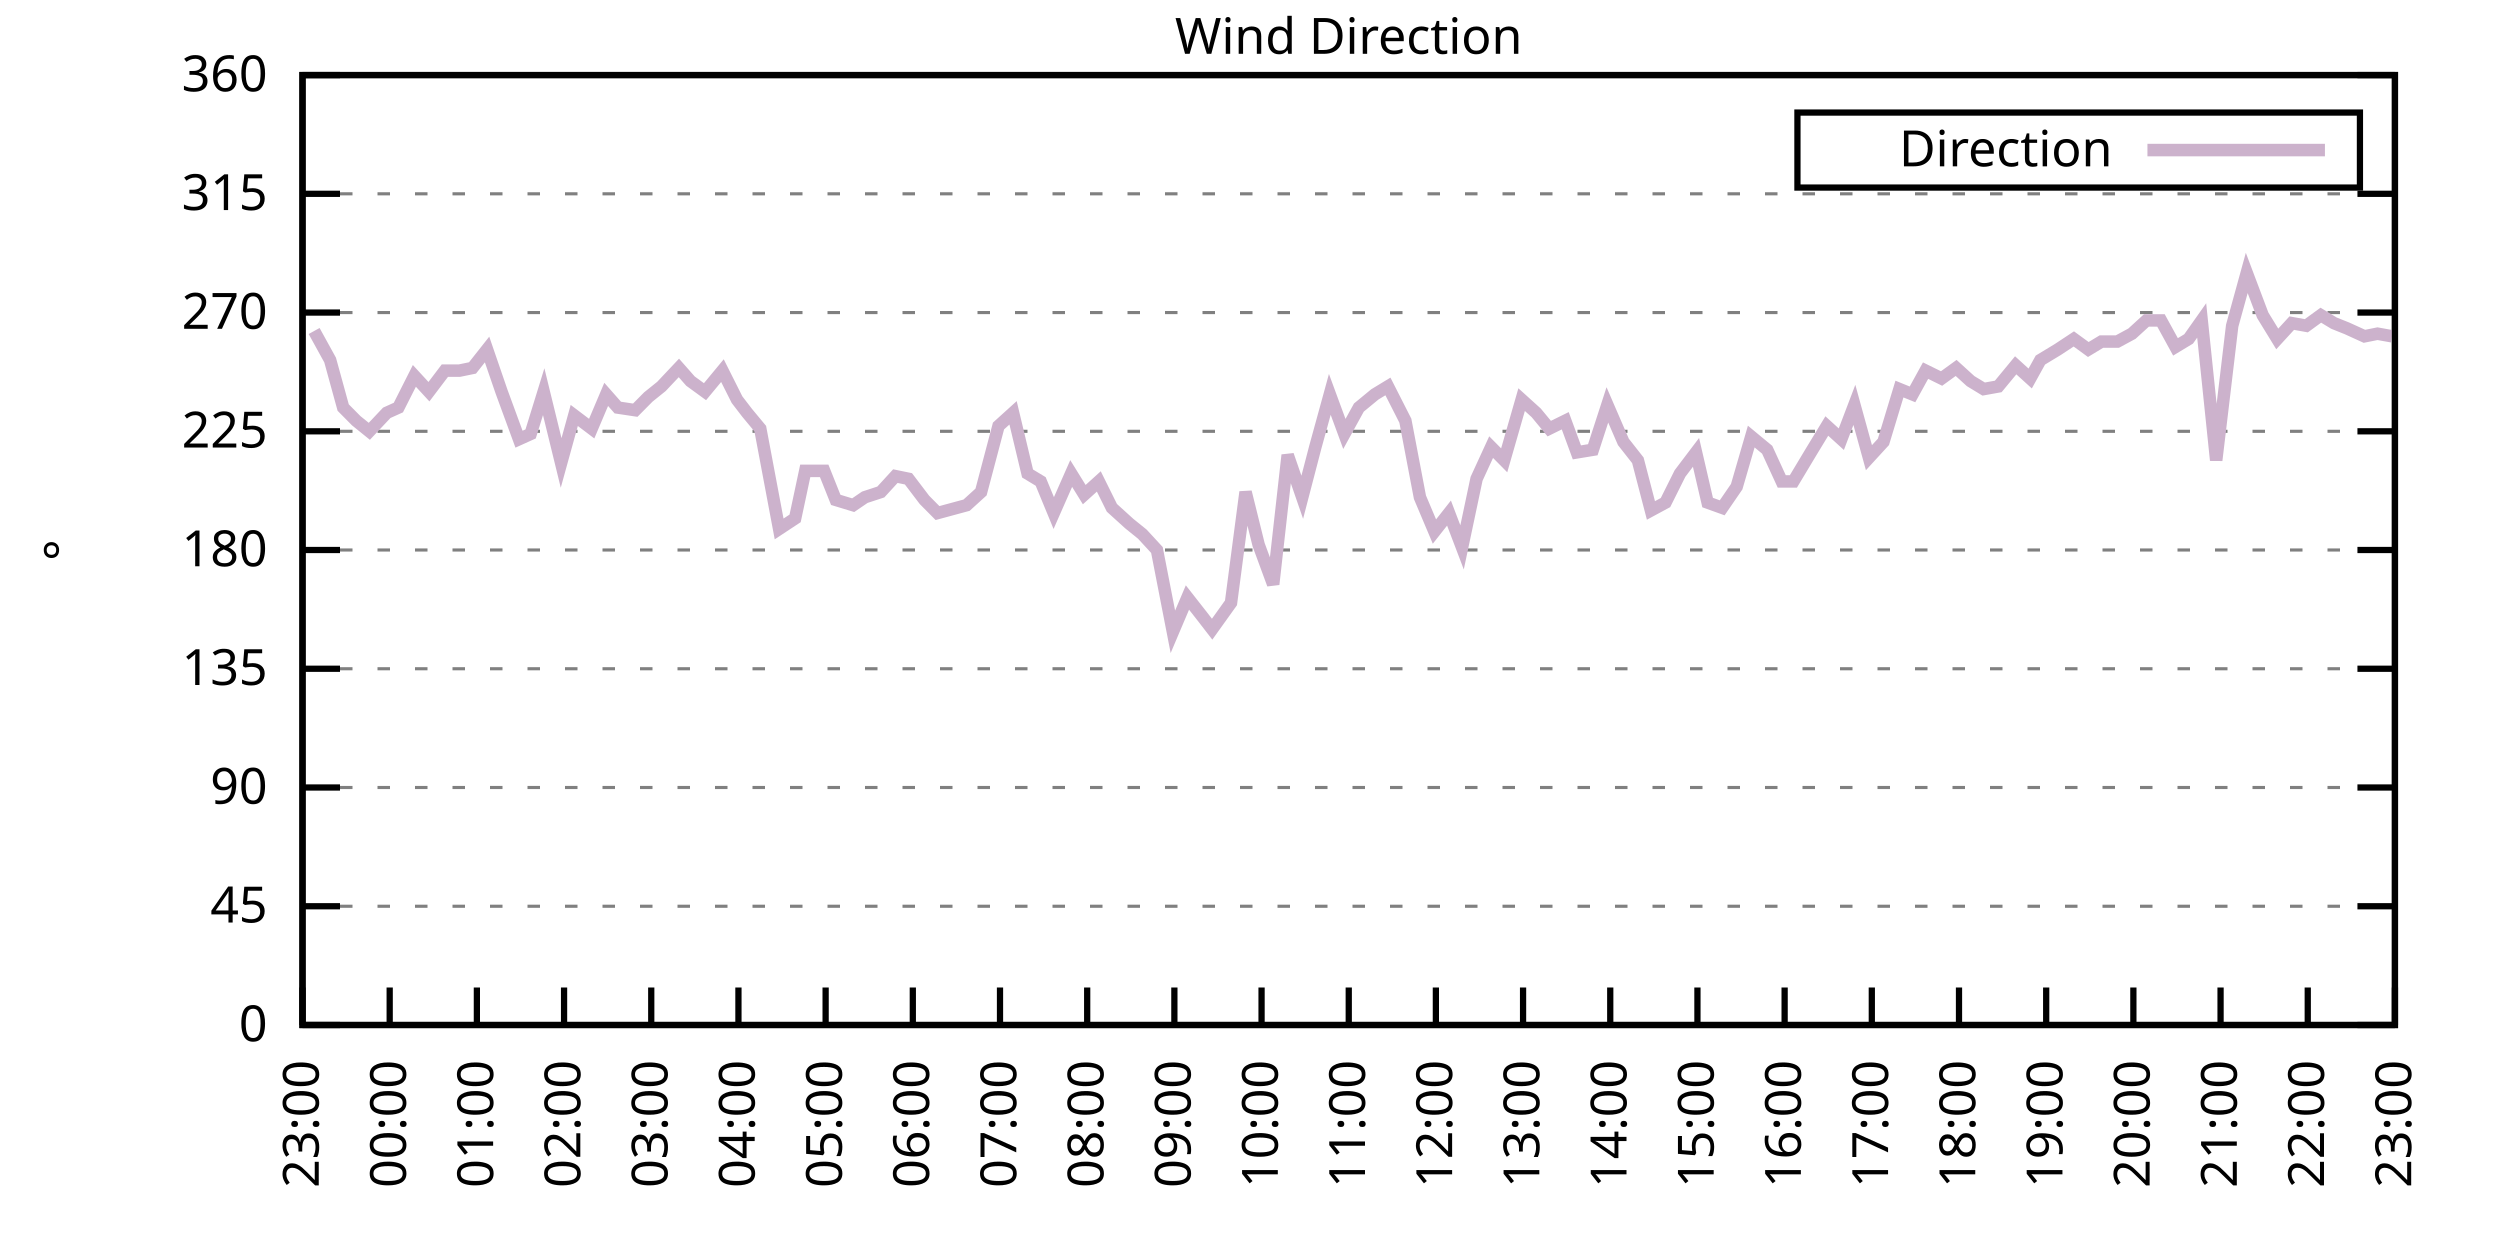
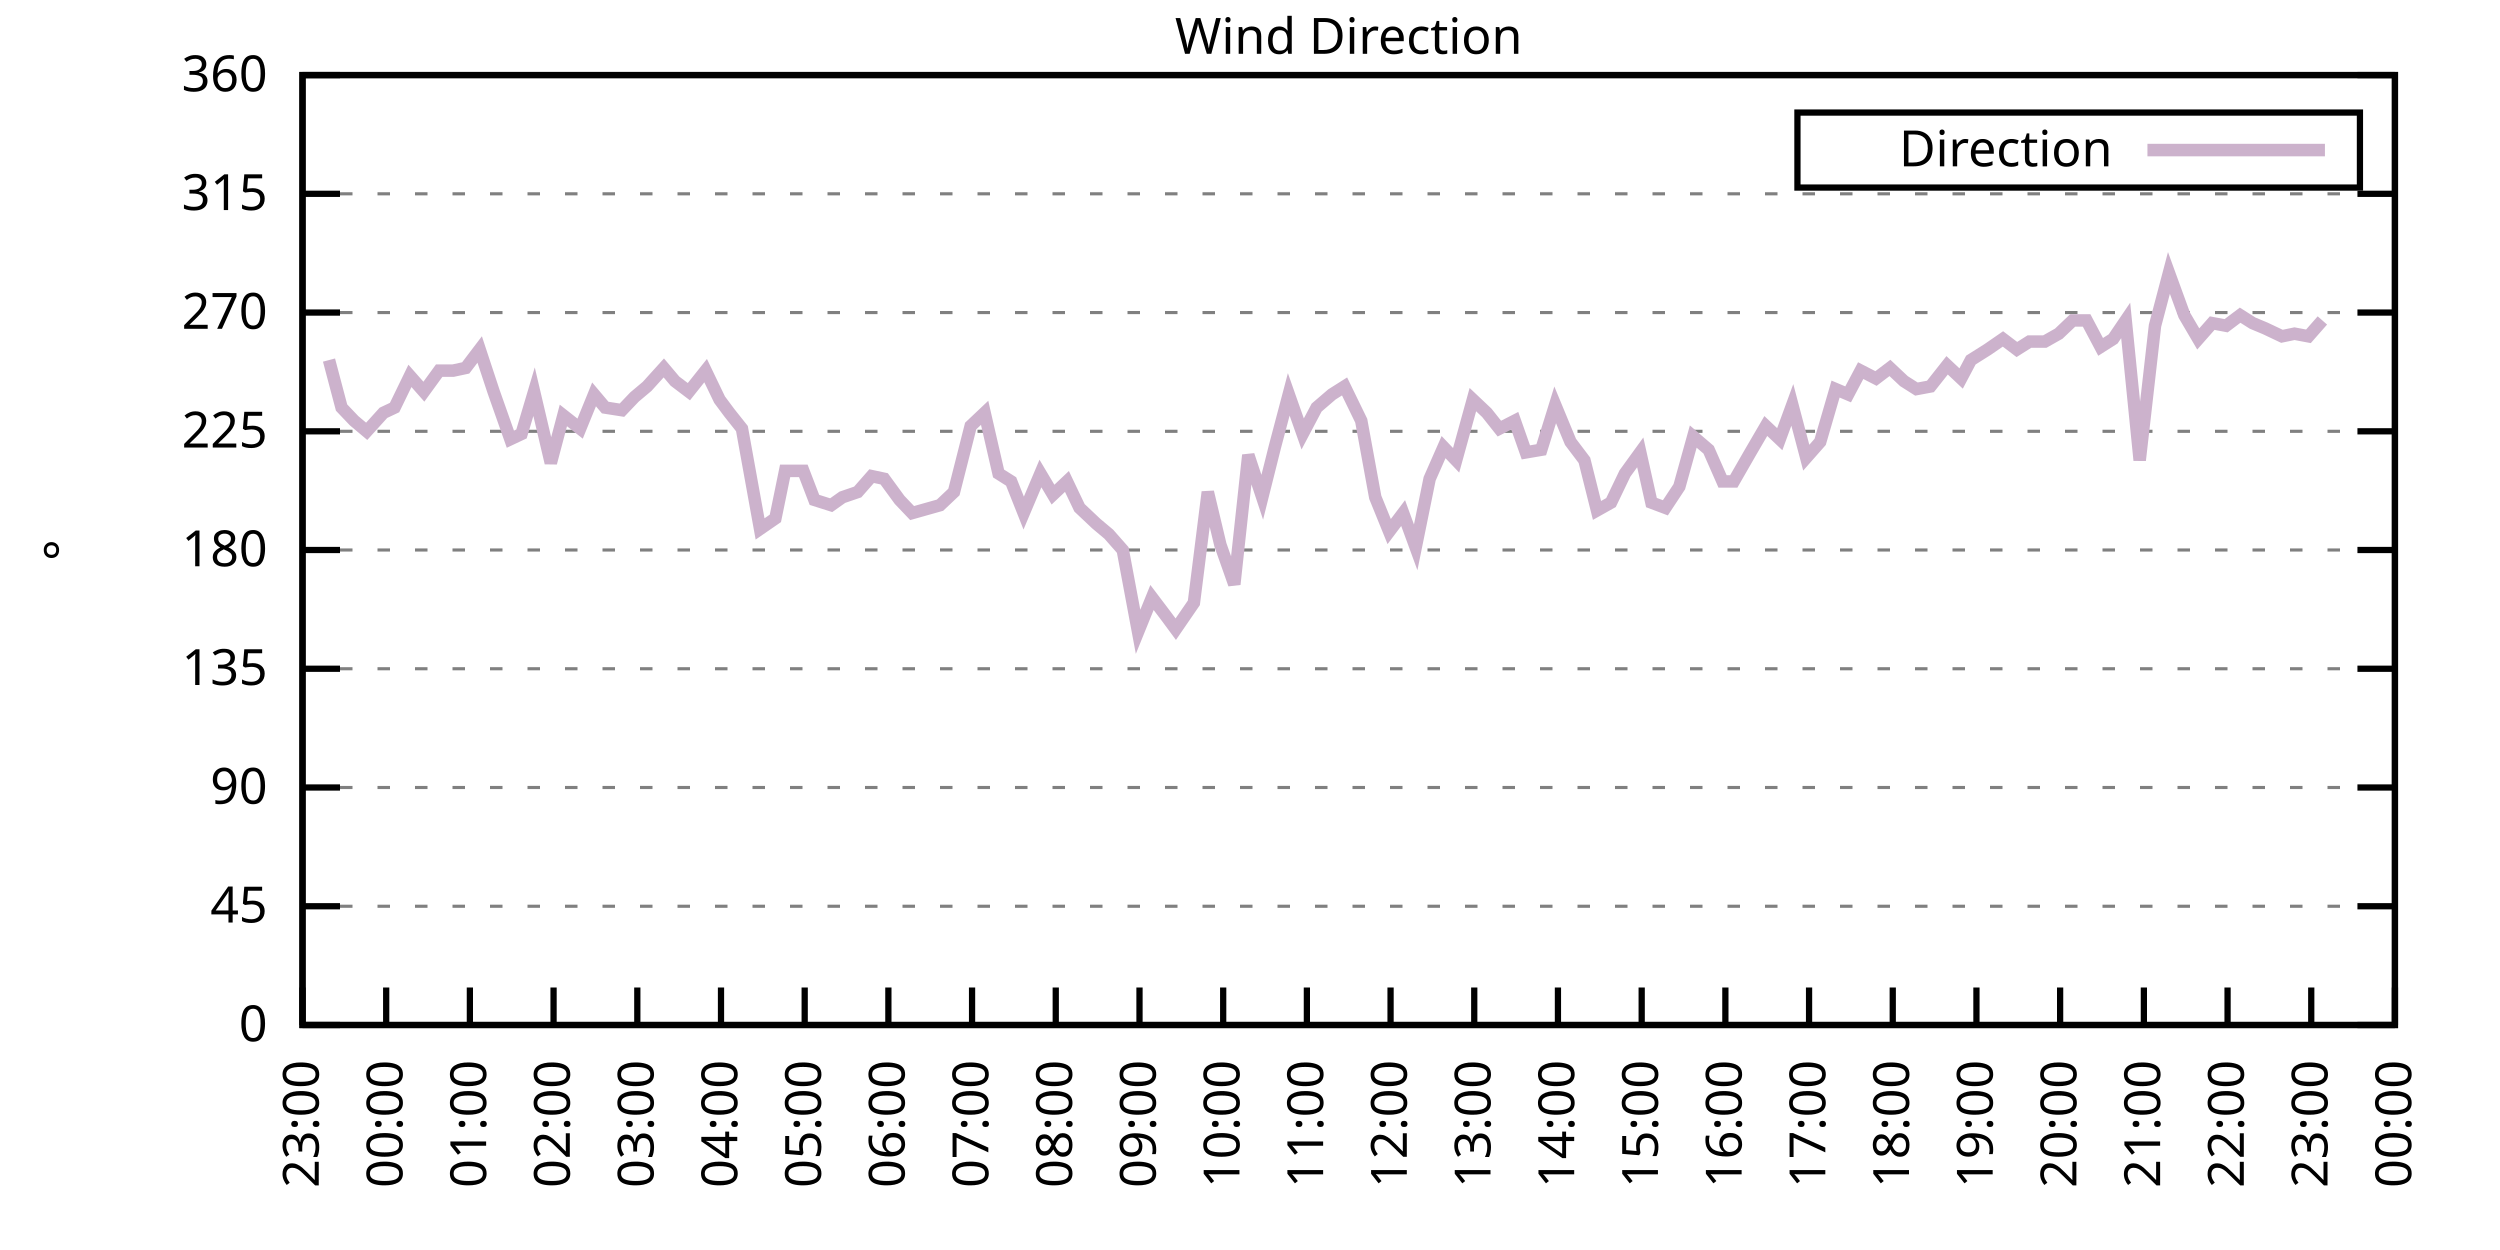
<svg xmlns="http://www.w3.org/2000/svg" xmlns:xlink="http://www.w3.org/1999/xlink" width="400" height="200" viewBox="0 0 400 200">
  <g id="gnuplot_canvas">
    <rect x="0" y="0" width="400" height="200" fill="none" />
    <defs>
      <circle id="gpDot" r="0.5" stroke-width="0.5" stroke="currentColor" />
      <path id="gpPt0" stroke-width="0.333" stroke="currentColor" d="M-1,0 h2 M0,-1 v2" />
      <path id="gpPt1" stroke-width="0.333" stroke="currentColor" d="M-1,-1 L1,1 M1,-1 L-1,1" />
      <path id="gpPt2" stroke-width="0.333" stroke="currentColor" d="M-1,0 L1,0 M0,-1 L0,1 M-1,-1 L1,1 M-1,1 L1,-1" />
      <rect id="gpPt3" stroke-width="0.333" stroke="currentColor" x="-1" y="-1" width="2" height="2" />
      <rect id="gpPt4" stroke-width="0.333" stroke="currentColor" fill="currentColor" x="-1" y="-1" width="2" height="2" />
      <circle id="gpPt5" stroke-width="0.333" stroke="currentColor" cx="0" cy="0" r="1" />
      <use xlink:href="#gpPt5" id="gpPt6" fill="currentColor" stroke="none" />
      <path id="gpPt7" stroke-width="0.333" stroke="currentColor" d="M0,-1.33 L-1.33,0.67 L1.33,0.67 z" />
      <use xlink:href="#gpPt7" id="gpPt8" fill="currentColor" stroke="none" />
      <use xlink:href="#gpPt7" id="gpPt9" stroke="currentColor" transform="rotate(180)" />
      <use xlink:href="#gpPt9" id="gpPt10" fill="currentColor" stroke="none" />
      <use xlink:href="#gpPt3" id="gpPt11" stroke="currentColor" transform="rotate(45)" />
      <use xlink:href="#gpPt11" id="gpPt12" fill="currentColor" stroke="none" />
      <path id="gpPt13" stroke-width="0.333" stroke="currentColor" d="M0,1.330 L1.265,0.411 L0.782,-1.067 L-0.782,-1.076 L-1.265,0.411 z" />
      <use xlink:href="#gpPt13" id="gpPt14" fill="currentColor" stroke="none" />
      <filter id="textbox" filterUnits="objectBoundingBox" x="0" y="0" height="1" width="1">
        <feFlood flood-color="white" flood-opacity="1" result="bgnd" />
        <feComposite in="SourceGraphic" in2="bgnd" operator="atop" />
      </filter>
      <filter id="greybox" filterUnits="objectBoundingBox" x="0" y="0" height="1" width="1">
        <feFlood flood-color="lightgrey" flood-opacity="1" result="grey" />
        <feComposite in="SourceGraphic" in2="grey" operator="atop" />
      </filter>
    </defs>
    <g fill="none" color="white" stroke="currentColor" stroke-width="1.00" stroke-linecap="butt" stroke-linejoin="miter">
</g>
    <g fill="none" color="black" stroke="currentColor" stroke-width="1.00" stroke-linecap="butt" stroke-linejoin="miter">
      <g stroke="none" shape-rendering="crispEdges">
        <polygon fill="rgb(255, 255, 255)" points="48.40,164.00 383.18,164.00 383.18,12.02 48.40,12.02 " />
      </g>
    </g>
    <g fill="none" color="black" stroke="currentColor" stroke-width="1.00" stroke-linecap="butt" stroke-linejoin="miter">
</g>
    <g fill="none" color="black" stroke="black" stroke-width="0.50" stroke-linecap="butt" stroke-linejoin="miter">
</g>
    <g fill="none" color="gray" stroke="currentColor" stroke-width="0.50" stroke-linecap="butt" stroke-linejoin="miter">
      <path stroke="gray" stroke-dasharray="2,4" class="gridline" d="M48.40,164.00 L383.19,164.00  " />
    </g>
    <g fill="none" color="gray" stroke="gray" stroke-width="1.00" stroke-linecap="butt" stroke-linejoin="miter">
</g>
    <g fill="none" color="black" stroke="currentColor" stroke-width="1.00" stroke-linecap="butt" stroke-linejoin="miter">
      <path stroke="black" d="M48.40,164.00 L54.40,164.00 M383.19,164.00 L377.19,164.00  " />
      <g transform="translate(42.80,166.60)" stroke="none" fill="black" font-family="Sans" font-size="8.00" text-anchor="end">
        <text>
          <tspan font-family="Sans"> 0</tspan>
        </text>
      </g>
    </g>
    <g fill="none" color="black" stroke="currentColor" stroke-width="1.00" stroke-linecap="butt" stroke-linejoin="miter">
</g>
    <g fill="none" color="black" stroke="black" stroke-width="0.50" stroke-linecap="butt" stroke-linejoin="miter">
</g>
    <g fill="none" color="gray" stroke="currentColor" stroke-width="0.50" stroke-linecap="butt" stroke-linejoin="miter">
      <path stroke="gray" stroke-dasharray="2,4" class="gridline" d="M48.40,145.00 L383.19,145.00  " />
    </g>
    <g fill="none" color="gray" stroke="gray" stroke-width="1.00" stroke-linecap="butt" stroke-linejoin="miter">
</g>
    <g fill="none" color="black" stroke="currentColor" stroke-width="1.00" stroke-linecap="butt" stroke-linejoin="miter">
      <path stroke="black" d="M48.40,145.00 L54.40,145.00 M383.19,145.00 L377.19,145.00  " />
      <g transform="translate(42.80,147.60)" stroke="none" fill="black" font-family="Sans" font-size="8.00" text-anchor="end">
        <text>
          <tspan font-family="Sans"> 45</tspan>
        </text>
      </g>
    </g>
    <g fill="none" color="black" stroke="currentColor" stroke-width="1.00" stroke-linecap="butt" stroke-linejoin="miter">
</g>
    <g fill="none" color="black" stroke="black" stroke-width="0.50" stroke-linecap="butt" stroke-linejoin="miter">
</g>
    <g fill="none" color="gray" stroke="currentColor" stroke-width="0.50" stroke-linecap="butt" stroke-linejoin="miter">
      <path stroke="gray" stroke-dasharray="2,4" class="gridline" d="M48.40,126.00 L383.19,126.00  " />
    </g>
    <g fill="none" color="gray" stroke="gray" stroke-width="1.00" stroke-linecap="butt" stroke-linejoin="miter">
</g>
    <g fill="none" color="black" stroke="currentColor" stroke-width="1.00" stroke-linecap="butt" stroke-linejoin="miter">
      <path stroke="black" d="M48.40,126.00 L54.40,126.00 M383.19,126.00 L377.19,126.00  " />
      <g transform="translate(42.80,128.60)" stroke="none" fill="black" font-family="Sans" font-size="8.00" text-anchor="end">
        <text>
          <tspan font-family="Sans"> 90</tspan>
        </text>
      </g>
    </g>
    <g fill="none" color="black" stroke="currentColor" stroke-width="1.00" stroke-linecap="butt" stroke-linejoin="miter">
</g>
    <g fill="none" color="black" stroke="black" stroke-width="0.50" stroke-linecap="butt" stroke-linejoin="miter">
</g>
    <g fill="none" color="gray" stroke="currentColor" stroke-width="0.50" stroke-linecap="butt" stroke-linejoin="miter">
      <path stroke="gray" stroke-dasharray="2,4" class="gridline" d="M48.40,107.00 L383.19,107.00  " />
    </g>
    <g fill="none" color="gray" stroke="gray" stroke-width="1.00" stroke-linecap="butt" stroke-linejoin="miter">
</g>
    <g fill="none" color="black" stroke="currentColor" stroke-width="1.00" stroke-linecap="butt" stroke-linejoin="miter">
      <path stroke="black" d="M48.40,107.00 L54.40,107.00 M383.19,107.00 L377.19,107.00  " />
      <g transform="translate(42.80,109.60)" stroke="none" fill="black" font-family="Sans" font-size="8.00" text-anchor="end">
        <text>
          <tspan font-family="Sans"> 135</tspan>
        </text>
      </g>
    </g>
    <g fill="none" color="black" stroke="currentColor" stroke-width="1.00" stroke-linecap="butt" stroke-linejoin="miter">
</g>
    <g fill="none" color="black" stroke="black" stroke-width="0.50" stroke-linecap="butt" stroke-linejoin="miter">
</g>
    <g fill="none" color="gray" stroke="currentColor" stroke-width="0.50" stroke-linecap="butt" stroke-linejoin="miter">
      <path stroke="gray" stroke-dasharray="2,4" class="gridline" d="M48.40,88.00 L383.19,88.00  " />
    </g>
    <g fill="none" color="gray" stroke="gray" stroke-width="1.00" stroke-linecap="butt" stroke-linejoin="miter">
</g>
    <g fill="none" color="black" stroke="currentColor" stroke-width="1.00" stroke-linecap="butt" stroke-linejoin="miter">
      <path stroke="black" d="M48.40,88.00 L54.40,88.00 M383.19,88.00 L377.19,88.00  " />
      <g transform="translate(42.80,90.60)" stroke="none" fill="black" font-family="Sans" font-size="8.00" text-anchor="end">
        <text>
          <tspan font-family="Sans"> 180</tspan>
        </text>
      </g>
    </g>
    <g fill="none" color="black" stroke="currentColor" stroke-width="1.00" stroke-linecap="butt" stroke-linejoin="miter">
</g>
    <g fill="none" color="black" stroke="black" stroke-width="0.50" stroke-linecap="butt" stroke-linejoin="miter">
</g>
    <g fill="none" color="gray" stroke="currentColor" stroke-width="0.50" stroke-linecap="butt" stroke-linejoin="miter">
      <path stroke="gray" stroke-dasharray="2,4" class="gridline" d="M48.40,69.01 L383.19,69.01  " />
    </g>
    <g fill="none" color="gray" stroke="gray" stroke-width="1.00" stroke-linecap="butt" stroke-linejoin="miter">
</g>
    <g fill="none" color="black" stroke="currentColor" stroke-width="1.00" stroke-linecap="butt" stroke-linejoin="miter">
      <path stroke="black" d="M48.40,69.01 L54.40,69.01 M383.19,69.01 L377.19,69.01  " />
      <g transform="translate(42.80,71.61)" stroke="none" fill="black" font-family="Sans" font-size="8.00" text-anchor="end">
        <text>
          <tspan font-family="Sans"> 225</tspan>
        </text>
      </g>
    </g>
    <g fill="none" color="black" stroke="currentColor" stroke-width="1.00" stroke-linecap="butt" stroke-linejoin="miter">
</g>
    <g fill="none" color="black" stroke="black" stroke-width="0.50" stroke-linecap="butt" stroke-linejoin="miter">
</g>
    <g fill="none" color="gray" stroke="currentColor" stroke-width="0.50" stroke-linecap="butt" stroke-linejoin="miter">
      <path stroke="gray" stroke-dasharray="2,4" class="gridline" d="M48.40,50.01 L383.19,50.01  " />
    </g>
    <g fill="none" color="gray" stroke="gray" stroke-width="1.00" stroke-linecap="butt" stroke-linejoin="miter">
</g>
    <g fill="none" color="black" stroke="currentColor" stroke-width="1.00" stroke-linecap="butt" stroke-linejoin="miter">
      <path stroke="black" d="M48.40,50.01 L54.40,50.01 M383.19,50.01 L377.19,50.01  " />
      <g transform="translate(42.80,52.61)" stroke="none" fill="black" font-family="Sans" font-size="8.00" text-anchor="end">
        <text>
          <tspan font-family="Sans"> 270</tspan>
        </text>
      </g>
    </g>
    <g fill="none" color="black" stroke="currentColor" stroke-width="1.00" stroke-linecap="butt" stroke-linejoin="miter">
</g>
    <g fill="none" color="black" stroke="black" stroke-width="0.50" stroke-linecap="butt" stroke-linejoin="miter">
</g>
    <g fill="none" color="gray" stroke="currentColor" stroke-width="0.50" stroke-linecap="butt" stroke-linejoin="miter">
      <path stroke="gray" stroke-dasharray="2,4" class="gridline" d="M48.40,31.01 L383.19,31.01  " />
    </g>
    <g fill="none" color="gray" stroke="gray" stroke-width="1.00" stroke-linecap="butt" stroke-linejoin="miter">
</g>
    <g fill="none" color="black" stroke="currentColor" stroke-width="1.00" stroke-linecap="butt" stroke-linejoin="miter">
      <path stroke="black" d="M48.40,31.01 L54.40,31.01 M383.19,31.01 L377.19,31.01  " />
      <g transform="translate(42.80,33.61)" stroke="none" fill="black" font-family="Sans" font-size="8.00" text-anchor="end">
        <text>
          <tspan font-family="Sans"> 315</tspan>
        </text>
      </g>
    </g>
    <g fill="none" color="black" stroke="currentColor" stroke-width="1.00" stroke-linecap="butt" stroke-linejoin="miter">
</g>
    <g fill="none" color="black" stroke="black" stroke-width="0.50" stroke-linecap="butt" stroke-linejoin="miter">
</g>
    <g fill="none" color="gray" stroke="currentColor" stroke-width="0.50" stroke-linecap="butt" stroke-linejoin="miter">
      <path stroke="gray" stroke-dasharray="2,4" class="gridline" d="M48.40,12.01 L383.19,12.01  " />
    </g>
    <g fill="none" color="gray" stroke="gray" stroke-width="1.00" stroke-linecap="butt" stroke-linejoin="miter">
</g>
    <g fill="none" color="black" stroke="currentColor" stroke-width="1.00" stroke-linecap="butt" stroke-linejoin="miter">
      <path stroke="black" d="M48.40,12.01 L54.40,12.01 M383.19,12.01 L377.19,12.01  " />
      <g transform="translate(42.80,14.61)" stroke="none" fill="black" font-family="Sans" font-size="8.00" text-anchor="end">
        <text>
          <tspan font-family="Sans"> 360</tspan>
        </text>
      </g>
    </g>
    <g fill="none" color="black" stroke="currentColor" stroke-width="1.00" stroke-linecap="butt" stroke-linejoin="miter">
      <path stroke="black" d="M48.40,164.00 L48.40,158.00  " />
      <g transform="translate(51.00,169.60) rotate(270.00)" stroke="none" fill="black" font-family="Sans" font-size="8.00" text-anchor="end">
        <text>
          <tspan font-family="Sans">23:00</tspan>
        </text>
      </g>
    </g>
    <g fill="none" color="black" stroke="currentColor" stroke-width="1.00" stroke-linecap="butt" stroke-linejoin="miter">
-       <path stroke="black" d="M62.35,164.00 L62.35,158.00  " />
-       <g transform="translate(64.95,169.60) rotate(270.00)" stroke="none" fill="black" font-family="Sans" font-size="8.00" text-anchor="end">
+       <path stroke="black" d="M61.79,164.00 L61.79,158.00  " />
+       <g transform="translate(64.39,169.60) rotate(270.00)" stroke="none" fill="black" font-family="Sans" font-size="8.00" text-anchor="end">
        <text>
          <tspan font-family="Sans">00:00</tspan>
        </text>
      </g>
    </g>
    <g fill="none" color="black" stroke="currentColor" stroke-width="1.00" stroke-linecap="butt" stroke-linejoin="miter">
-       <path stroke="black" d="M76.30,164.00 L76.30,158.00  " />
-       <g transform="translate(78.90,169.60) rotate(270.00)" stroke="none" fill="black" font-family="Sans" font-size="8.00" text-anchor="end">
+       <path stroke="black" d="M75.18,164.00 L75.18,158.00  " />
+       <g transform="translate(77.78,169.60) rotate(270.00)" stroke="none" fill="black" font-family="Sans" font-size="8.00" text-anchor="end">
        <text>
          <tspan font-family="Sans">01:00</tspan>
        </text>
      </g>
    </g>
    <g fill="none" color="black" stroke="currentColor" stroke-width="1.00" stroke-linecap="butt" stroke-linejoin="miter">
-       <path stroke="black" d="M90.25,164.00 L90.25,158.00  " />
-       <g transform="translate(92.85,169.60) rotate(270.00)" stroke="none" fill="black" font-family="Sans" font-size="8.00" text-anchor="end">
+       <path stroke="black" d="M88.57,164.00 L88.57,158.00  " />
+       <g transform="translate(91.17,169.60) rotate(270.00)" stroke="none" fill="black" font-family="Sans" font-size="8.00" text-anchor="end">
        <text>
          <tspan font-family="Sans">02:00</tspan>
        </text>
      </g>
    </g>
    <g fill="none" color="black" stroke="currentColor" stroke-width="1.00" stroke-linecap="butt" stroke-linejoin="miter">
-       <path stroke="black" d="M104.20,164.00 L104.20,158.00  " />
-       <g transform="translate(106.80,169.60) rotate(270.00)" stroke="none" fill="black" font-family="Sans" font-size="8.00" text-anchor="end">
+       <path stroke="black" d="M101.97,164.00 L101.97,158.00  " />
+       <g transform="translate(104.57,169.60) rotate(270.00)" stroke="none" fill="black" font-family="Sans" font-size="8.00" text-anchor="end">
        <text>
          <tspan font-family="Sans">03:00</tspan>
        </text>
      </g>
    </g>
    <g fill="none" color="black" stroke="currentColor" stroke-width="1.00" stroke-linecap="butt" stroke-linejoin="miter">
-       <path stroke="black" d="M118.15,164.00 L118.15,158.00  " />
-       <g transform="translate(120.75,169.60) rotate(270.00)" stroke="none" fill="black" font-family="Sans" font-size="8.00" text-anchor="end">
+       <path stroke="black" d="M115.36,164.00 L115.36,158.00  " />
+       <g transform="translate(117.96,169.60) rotate(270.00)" stroke="none" fill="black" font-family="Sans" font-size="8.00" text-anchor="end">
        <text>
          <tspan font-family="Sans">04:00</tspan>
        </text>
      </g>
    </g>
    <g fill="none" color="black" stroke="currentColor" stroke-width="1.00" stroke-linecap="butt" stroke-linejoin="miter">
-       <path stroke="black" d="M132.10,164.00 L132.10,158.00  " />
-       <g transform="translate(134.70,169.60) rotate(270.00)" stroke="none" fill="black" font-family="Sans" font-size="8.00" text-anchor="end">
+       <path stroke="black" d="M128.75,164.00 L128.75,158.00  " />
+       <g transform="translate(131.35,169.60) rotate(270.00)" stroke="none" fill="black" font-family="Sans" font-size="8.00" text-anchor="end">
        <text>
          <tspan font-family="Sans">05:00</tspan>
        </text>
      </g>
    </g>
    <g fill="none" color="black" stroke="currentColor" stroke-width="1.00" stroke-linecap="butt" stroke-linejoin="miter">
-       <path stroke="black" d="M146.05,164.00 L146.05,158.00  " />
-       <g transform="translate(148.65,169.60) rotate(270.00)" stroke="none" fill="black" font-family="Sans" font-size="8.00" text-anchor="end">
+       <path stroke="black" d="M142.14,164.00 L142.14,158.00  " />
+       <g transform="translate(144.74,169.60) rotate(270.00)" stroke="none" fill="black" font-family="Sans" font-size="8.00" text-anchor="end">
        <text>
          <tspan font-family="Sans">06:00</tspan>
        </text>
      </g>
    </g>
    <g fill="none" color="black" stroke="currentColor" stroke-width="1.00" stroke-linecap="butt" stroke-linejoin="miter">
-       <path stroke="black" d="M160.00,164.00 L160.00,158.00  " />
-       <g transform="translate(162.60,169.60) rotate(270.00)" stroke="none" fill="black" font-family="Sans" font-size="8.00" text-anchor="end">
+       <path stroke="black" d="M155.53,164.00 L155.53,158.00  " />
+       <g transform="translate(158.13,169.60) rotate(270.00)" stroke="none" fill="black" font-family="Sans" font-size="8.00" text-anchor="end">
        <text>
          <tspan font-family="Sans">07:00</tspan>
        </text>
      </g>
    </g>
    <g fill="none" color="black" stroke="currentColor" stroke-width="1.00" stroke-linecap="butt" stroke-linejoin="miter">
-       <path stroke="black" d="M173.95,164.00 L173.95,158.00  " />
-       <g transform="translate(176.55,169.60) rotate(270.00)" stroke="none" fill="black" font-family="Sans" font-size="8.00" text-anchor="end">
+       <path stroke="black" d="M168.92,164.00 L168.92,158.00  " />
+       <g transform="translate(171.52,169.60) rotate(270.00)" stroke="none" fill="black" font-family="Sans" font-size="8.00" text-anchor="end">
        <text>
          <tspan font-family="Sans">08:00</tspan>
        </text>
      </g>
    </g>
    <g fill="none" color="black" stroke="currentColor" stroke-width="1.00" stroke-linecap="butt" stroke-linejoin="miter">
-       <path stroke="black" d="M187.90,164.00 L187.90,158.00  " />
-       <g transform="translate(190.50,169.60) rotate(270.00)" stroke="none" fill="black" font-family="Sans" font-size="8.00" text-anchor="end">
+       <path stroke="black" d="M182.32,164.00 L182.32,158.00  " />
+       <g transform="translate(184.92,169.60) rotate(270.00)" stroke="none" fill="black" font-family="Sans" font-size="8.00" text-anchor="end">
        <text>
          <tspan font-family="Sans">09:00</tspan>
        </text>
      </g>
    </g>
    <g fill="none" color="black" stroke="currentColor" stroke-width="1.00" stroke-linecap="butt" stroke-linejoin="miter">
-       <path stroke="black" d="M201.85,164.00 L201.85,158.00  " />
-       <g transform="translate(204.45,169.60) rotate(270.00)" stroke="none" fill="black" font-family="Sans" font-size="8.00" text-anchor="end">
+       <path stroke="black" d="M195.71,164.00 L195.71,158.00  " />
+       <g transform="translate(198.31,169.60) rotate(270.00)" stroke="none" fill="black" font-family="Sans" font-size="8.00" text-anchor="end">
        <text>
          <tspan font-family="Sans">10:00</tspan>
        </text>
      </g>
    </g>
    <g fill="none" color="black" stroke="currentColor" stroke-width="1.00" stroke-linecap="butt" stroke-linejoin="miter">
-       <path stroke="black" d="M215.80,164.00 L215.80,158.00  " />
-       <g transform="translate(218.40,169.60) rotate(270.00)" stroke="none" fill="black" font-family="Sans" font-size="8.00" text-anchor="end">
+       <path stroke="black" d="M209.10,164.00 L209.10,158.00  " />
+       <g transform="translate(211.70,169.60) rotate(270.00)" stroke="none" fill="black" font-family="Sans" font-size="8.00" text-anchor="end">
        <text>
          <tspan font-family="Sans">11:00</tspan>
        </text>
      </g>
    </g>
    <g fill="none" color="black" stroke="currentColor" stroke-width="1.00" stroke-linecap="butt" stroke-linejoin="miter">
-       <path stroke="black" d="M229.74,164.00 L229.74,158.00  " />
-       <g transform="translate(232.34,169.60) rotate(270.00)" stroke="none" fill="black" font-family="Sans" font-size="8.00" text-anchor="end">
+       <path stroke="black" d="M222.49,164.00 L222.49,158.00  " />
+       <g transform="translate(225.09,169.60) rotate(270.00)" stroke="none" fill="black" font-family="Sans" font-size="8.00" text-anchor="end">
        <text>
          <tspan font-family="Sans">12:00</tspan>
        </text>
      </g>
    </g>
    <g fill="none" color="black" stroke="currentColor" stroke-width="1.00" stroke-linecap="butt" stroke-linejoin="miter">
-       <path stroke="black" d="M243.69,164.00 L243.69,158.00  " />
-       <g transform="translate(246.29,169.60) rotate(270.00)" stroke="none" fill="black" font-family="Sans" font-size="8.00" text-anchor="end">
+       <path stroke="black" d="M235.88,164.00 L235.88,158.00  " />
+       <g transform="translate(238.48,169.60) rotate(270.00)" stroke="none" fill="black" font-family="Sans" font-size="8.00" text-anchor="end">
        <text>
          <tspan font-family="Sans">13:00</tspan>
        </text>
      </g>
    </g>
    <g fill="none" color="black" stroke="currentColor" stroke-width="1.00" stroke-linecap="butt" stroke-linejoin="miter">
-       <path stroke="black" d="M257.64,164.00 L257.64,158.00  " />
-       <g transform="translate(260.24,169.60) rotate(270.00)" stroke="none" fill="black" font-family="Sans" font-size="8.00" text-anchor="end">
+       <path stroke="black" d="M249.27,164.00 L249.27,158.00  " />
+       <g transform="translate(251.87,169.60) rotate(270.00)" stroke="none" fill="black" font-family="Sans" font-size="8.00" text-anchor="end">
        <text>
          <tspan font-family="Sans">14:00</tspan>
        </text>
      </g>
    </g>
    <g fill="none" color="black" stroke="currentColor" stroke-width="1.00" stroke-linecap="butt" stroke-linejoin="miter">
-       <path stroke="black" d="M271.59,164.00 L271.59,158.00  " />
-       <g transform="translate(274.19,169.60) rotate(270.00)" stroke="none" fill="black" font-family="Sans" font-size="8.00" text-anchor="end">
+       <path stroke="black" d="M262.67,164.00 L262.67,158.00  " />
+       <g transform="translate(265.27,169.60) rotate(270.00)" stroke="none" fill="black" font-family="Sans" font-size="8.00" text-anchor="end">
        <text>
          <tspan font-family="Sans">15:00</tspan>
        </text>
      </g>
    </g>
    <g fill="none" color="black" stroke="currentColor" stroke-width="1.00" stroke-linecap="butt" stroke-linejoin="miter">
-       <path stroke="black" d="M285.54,164.00 L285.54,158.00  " />
-       <g transform="translate(288.14,169.60) rotate(270.00)" stroke="none" fill="black" font-family="Sans" font-size="8.00" text-anchor="end">
+       <path stroke="black" d="M276.06,164.00 L276.06,158.00  " />
+       <g transform="translate(278.66,169.60) rotate(270.00)" stroke="none" fill="black" font-family="Sans" font-size="8.00" text-anchor="end">
        <text>
          <tspan font-family="Sans">16:00</tspan>
        </text>
      </g>
    </g>
    <g fill="none" color="black" stroke="currentColor" stroke-width="1.00" stroke-linecap="butt" stroke-linejoin="miter">
-       <path stroke="black" d="M299.49,164.00 L299.49,158.00  " />
-       <g transform="translate(302.09,169.60) rotate(270.00)" stroke="none" fill="black" font-family="Sans" font-size="8.00" text-anchor="end">
+       <path stroke="black" d="M289.45,164.00 L289.45,158.00  " />
+       <g transform="translate(292.05,169.60) rotate(270.00)" stroke="none" fill="black" font-family="Sans" font-size="8.00" text-anchor="end">
        <text>
          <tspan font-family="Sans">17:00</tspan>
        </text>
      </g>
    </g>
    <g fill="none" color="black" stroke="currentColor" stroke-width="1.00" stroke-linecap="butt" stroke-linejoin="miter">
-       <path stroke="black" d="M313.44,164.00 L313.44,158.00  " />
-       <g transform="translate(316.04,169.60) rotate(270.00)" stroke="none" fill="black" font-family="Sans" font-size="8.00" text-anchor="end">
+       <path stroke="black" d="M302.84,164.00 L302.84,158.00  " />
+       <g transform="translate(305.44,169.60) rotate(270.00)" stroke="none" fill="black" font-family="Sans" font-size="8.00" text-anchor="end">
        <text>
          <tspan font-family="Sans">18:00</tspan>
        </text>
      </g>
    </g>
    <g fill="none" color="black" stroke="currentColor" stroke-width="1.00" stroke-linecap="butt" stroke-linejoin="miter">
-       <path stroke="black" d="M327.39,164.00 L327.39,158.00  " />
-       <g transform="translate(329.99,169.60) rotate(270.00)" stroke="none" fill="black" font-family="Sans" font-size="8.00" text-anchor="end">
+       <path stroke="black" d="M316.23,164.00 L316.23,158.00  " />
+       <g transform="translate(318.83,169.60) rotate(270.00)" stroke="none" fill="black" font-family="Sans" font-size="8.00" text-anchor="end">
        <text>
          <tspan font-family="Sans">19:00</tspan>
        </text>
      </g>
    </g>
    <g fill="none" color="black" stroke="currentColor" stroke-width="1.00" stroke-linecap="butt" stroke-linejoin="miter">
-       <path stroke="black" d="M341.34,164.00 L341.34,158.00  " />
-       <g transform="translate(343.94,169.60) rotate(270.00)" stroke="none" fill="black" font-family="Sans" font-size="8.00" text-anchor="end">
+       <path stroke="black" d="M329.62,164.00 L329.62,158.00  " />
+       <g transform="translate(332.22,169.60) rotate(270.00)" stroke="none" fill="black" font-family="Sans" font-size="8.00" text-anchor="end">
        <text>
          <tspan font-family="Sans">20:00</tspan>
        </text>
      </g>
    </g>
    <g fill="none" color="black" stroke="currentColor" stroke-width="1.00" stroke-linecap="butt" stroke-linejoin="miter">
-       <path stroke="black" d="M355.29,164.00 L355.29,158.00  " />
-       <g transform="translate(357.89,169.60) rotate(270.00)" stroke="none" fill="black" font-family="Sans" font-size="8.00" text-anchor="end">
+       <path stroke="black" d="M343.02,164.00 L343.02,158.00  " />
+       <g transform="translate(345.62,169.60) rotate(270.00)" stroke="none" fill="black" font-family="Sans" font-size="8.00" text-anchor="end">
        <text>
          <tspan font-family="Sans">21:00</tspan>
        </text>
      </g>
    </g>
    <g fill="none" color="black" stroke="currentColor" stroke-width="1.00" stroke-linecap="butt" stroke-linejoin="miter">
-       <path stroke="black" d="M369.24,164.00 L369.24,158.00  " />
-       <g transform="translate(371.84,169.60) rotate(270.00)" stroke="none" fill="black" font-family="Sans" font-size="8.00" text-anchor="end">
+       <path stroke="black" d="M356.41,164.00 L356.41,158.00  " />
+       <g transform="translate(359.01,169.60) rotate(270.00)" stroke="none" fill="black" font-family="Sans" font-size="8.00" text-anchor="end">
        <text>
          <tspan font-family="Sans">22:00</tspan>
+         </text>
+       </g>
+     </g>
+     <g fill="none" color="black" stroke="currentColor" stroke-width="1.00" stroke-linecap="butt" stroke-linejoin="miter">
+       <path stroke="black" d="M369.80,164.00 L369.80,158.00  " />
+       <g transform="translate(372.40,169.60) rotate(270.00)" stroke="none" fill="black" font-family="Sans" font-size="8.00" text-anchor="end">
+         <text>
+           <tspan font-family="Sans">23:00</tspan>
        </text>
      </g>
    </g>
    <g fill="none" color="black" stroke="currentColor" stroke-width="1.00" stroke-linecap="butt" stroke-linejoin="miter">
      <path stroke="black" d="M383.19,164.00 L383.19,158.00  " />
      <g transform="translate(385.79,169.60) rotate(270.00)" stroke="none" fill="black" font-family="Sans" font-size="8.00" text-anchor="end">
        <text>
-           <tspan font-family="Sans">23:00</tspan>
+           <tspan font-family="Sans">00:00</tspan>
        </text>
      </g>
    </g>
    <g fill="none" color="black" stroke="currentColor" stroke-width="1.00" stroke-linecap="butt" stroke-linejoin="miter">
</g>
    <g fill="none" color="black" stroke="currentColor" stroke-width="1.00" stroke-linecap="butt" stroke-linejoin="miter">
      <path stroke="black" d="M48.40,12.01 L48.40,164.00 L383.19,164.00 L383.19,12.01 L48.40,12.01 Z  " />
    </g>
    <g fill="none" color="black" stroke="currentColor" stroke-width="1.00" stroke-linecap="butt" stroke-linejoin="miter">
</g>
    <g fill="none" color="black" stroke="currentColor" stroke-width="1.00" stroke-linecap="butt" stroke-linejoin="miter">
      <path stroke="black" d="M287.59,30.01 L287.59,18.01 L377.59,18.01 L377.59,30.01 L287.59,30.01 Z  " />
    </g>
    <g id="Wind_direction_plot_1">
      <g fill="none" color="white" stroke="black" stroke-width="2.00" stroke-linecap="butt" stroke-linejoin="miter">
</g>
      <g fill="none" color="black" stroke="currentColor" stroke-width="2.00" stroke-linecap="butt" stroke-linejoin="miter">
        <g transform="translate(337.99,26.61)" stroke="none" fill="black" font-family="Sans" font-size="8.00" text-anchor="end">
          <text>
            <tspan font-family="Sans">Direction</tspan>
          </text>
        </g>
      </g>
      <g fill="none" color="black" stroke="currentColor" stroke-width="2.00" stroke-linecap="butt" stroke-linejoin="miter">
-         <path stroke="rgb(204, 178, 204)" d="M343.59,24.01 L371.99,24.01 M50.26,52.96 L52.82,57.61 L54.91,65.21 L57.00,67.32 L59.09,69.01 L61.88,66.05   L63.74,65.21 L66.30,60.14 L68.63,62.67 L71.18,59.30 L73.51,59.30 L75.60,58.87 L77.93,55.92 L80.25,62.67   L83.04,70.27 L84.90,69.43 L86.99,62.67 L89.78,74.07 L91.88,66.47 L94.67,68.58 L96.99,63.10 L98.85,65.21   L101.64,65.63 L103.73,63.52 L105.83,61.83 L108.62,58.87 L110.48,60.98 L112.80,62.67 L115.59,59.30 L117.92,63.94   L119.54,66.05 L121.64,68.58 L124.66,84.63 L127.22,82.94 L128.84,75.34 L131.87,75.34 L133.72,79.98 L136.51,80.83   L138.37,79.56 L140.93,78.72 L143.26,76.18 L145.35,76.61 L147.91,79.98 L150.00,82.09 L154.65,80.83 L156.97,78.72   L159.76,68.16 L162.09,66.05 L164.41,75.76 L166.51,77.03 L168.60,82.09 L171.39,75.76 L173.48,79.14 L175.81,77.03   L177.90,81.25 L180.69,83.78 L182.78,85.47 L185.11,88.00 L187.66,101.09 L189.99,95.60 L192.31,98.56 L193.94,100.67   L196.96,96.45 L199.29,78.72 L201.38,87.16 L203.71,93.49 L206.03,72.81 L208.36,79.56 L210.45,71.54 L212.77,63.10   L215.10,69.43 L217.42,65.21 L219.98,63.10 L222.07,61.83 L224.86,67.32 L227.19,79.56 L229.51,85.05 L231.84,82.09   L233.93,87.58 L236.25,76.61 L238.58,71.54 L240.67,73.65 L243.46,63.94 L245.79,66.05 L247.88,68.58 L250.44,67.32   L252.30,72.38 L254.85,71.96 L257.18,64.78 L259.74,70.70 L262.06,73.65 L264.15,81.67 L266.48,80.41 L268.80,75.76   L271.36,72.38 L273.22,80.41 L275.55,81.25 L277.87,77.87 L280.20,69.85 L282.75,71.96 L285.08,77.03 L286.94,77.03   L289.73,72.38 L292.29,68.16 L294.61,70.27 L296.70,64.78 L299.03,73.23 L301.35,70.70 L303.91,62.25 L306.00,63.10   L308.09,59.30 L310.65,60.56 L312.98,58.87 L315.30,60.98 L317.39,62.25 L319.72,61.83 L322.51,58.45 L324.83,60.56   L326.46,57.61 L329.25,55.92 L331.81,54.23 L334.13,55.92 L336.23,54.65 L338.78,54.65 L341.11,53.39 L343.43,51.27   L345.76,51.27 L348.08,55.50 L350.18,54.23 L352.27,51.27 L354.59,73.65 L357.15,52.12 L359.48,43.67 L362.03,50.43   L364.36,54.23 L366.68,51.70 L369.01,52.12 L371.33,50.43 L373.43,51.70 L375.52,52.54 L378.31,53.81 L380.40,53.39   L382.73,53.81  " />
+         <path stroke="rgb(204, 178, 204)" d="M343.59,24.01 L371.99,24.01 M52.64,57.61 L54.65,65.21 L56.66,67.32 L58.67,69.01 L61.35,66.05 L63.13,65.21   L65.59,60.14 L67.82,62.67 L70.27,59.30 L72.50,59.30 L74.51,58.87 L76.75,55.92 L78.98,62.67 L81.66,70.27   L83.44,69.43 L85.45,62.67 L88.13,74.07 L90.14,66.47 L92.82,68.58 L95.05,63.10 L96.83,65.21 L99.51,65.63   L101.52,63.52 L103.53,61.83 L106.21,58.87 L107.99,60.98 L110.22,62.67 L112.90,59.30 L115.13,63.94 L116.70,66.05   L118.71,68.58 L121.61,84.63 L124.06,82.94 L125.62,75.34 L128.53,75.34 L130.31,79.98 L132.99,80.83 L134.78,79.56   L137.23,78.72 L139.46,76.18 L141.47,76.61 L143.93,79.98 L145.94,82.09 L150.40,80.83 L152.63,78.72 L155.31,68.16   L157.54,66.05 L159.77,75.76 L161.78,77.03 L163.79,82.09 L166.47,75.76 L168.48,79.14 L170.71,77.03 L172.72,81.25   L175.40,83.78 L177.41,85.47 L179.64,88.00 L182.09,101.09 L184.32,95.60 L186.56,98.56 L188.12,100.67 L191.02,96.45   L193.25,78.72 L195.26,87.16 L197.49,93.49 L199.73,72.81 L201.96,79.56 L203.97,71.54 L206.20,63.10 L208.43,69.43   L210.66,65.21 L213.12,63.10 L215.13,61.83 L217.80,67.32 L220.04,79.56 L222.27,85.05 L224.50,82.09 L226.51,87.58   L228.74,76.61 L230.97,71.54 L232.98,73.65 L235.66,63.94 L237.89,66.05 L239.90,68.58 L242.36,67.32 L244.14,72.38   L246.60,71.96 L248.83,64.78 L251.28,70.70 L253.51,73.65 L255.52,81.67 L257.76,80.41 L259.99,75.76 L262.44,72.38   L264.23,80.41 L266.46,81.25 L268.69,77.87 L270.92,69.85 L273.38,71.96 L275.61,77.03 L277.40,77.03 L280.07,72.38   L282.53,68.16 L284.76,70.27 L286.77,64.78 L289.00,73.23 L291.23,70.70 L293.69,62.25 L295.70,63.10 L297.71,59.30   L300.16,60.56 L302.39,58.87 L304.63,60.98 L306.63,62.25 L308.87,61.83 L311.54,58.45 L313.78,60.56 L315.34,57.61   L318.02,55.92 L320.47,54.23 L322.70,55.92 L324.71,54.65 L327.17,54.65 L329.40,53.39 L331.63,51.27 L333.86,51.27   L336.10,55.50 L338.10,54.23 L340.11,51.27 L342.35,73.65 L344.80,52.12 L347.03,43.67 L349.49,50.43 L351.72,54.23   L353.95,51.70 L356.18,52.12 L358.42,50.43 L360.42,51.70 L362.43,52.54 L365.11,53.81 L367.12,53.39 L369.35,53.81   L371.58,51.27  " />
      </g>
    </g>
    <g fill="none" color="black" stroke="currentColor" stroke-width="2.00" stroke-linecap="butt" stroke-linejoin="miter">
</g>
    <g fill="none" color="black" stroke="black" stroke-width="1.00" stroke-linecap="butt" stroke-linejoin="miter">
</g>
    <g fill="none" color="black" stroke="currentColor" stroke-width="1.00" stroke-linecap="butt" stroke-linejoin="miter">
      <path stroke="black" d="M48.40,12.01 L48.40,164.00 L383.19,164.00 L383.19,12.01 L48.40,12.01 Z  " />
      <g transform="translate(12.80,88.01) rotate(270.00)" stroke="none" fill="black" font-family="Sans" font-size="8.00" text-anchor="middle">
        <text>
          <tspan font-family="Sans">°</tspan>
        </text>
      </g>
    </g>
    <g fill="none" color="black" stroke="currentColor" stroke-width="1.00" stroke-linecap="butt" stroke-linejoin="miter">
</g>
    <g fill="none" color="black" stroke="currentColor" stroke-width="1.00" stroke-linecap="butt" stroke-linejoin="miter">
      <g transform="translate(215.79,8.61)" stroke="none" fill="black" font-family="Sans" font-size="8.00" text-anchor="middle">
        <text>
          <tspan font-family="Sans">Wind Direction</tspan>
        </text>
      </g>
    </g>
    <g fill="none" color="black" stroke="currentColor" stroke-width="1.00" stroke-linecap="butt" stroke-linejoin="miter">
</g>
  </g>
</svg>
